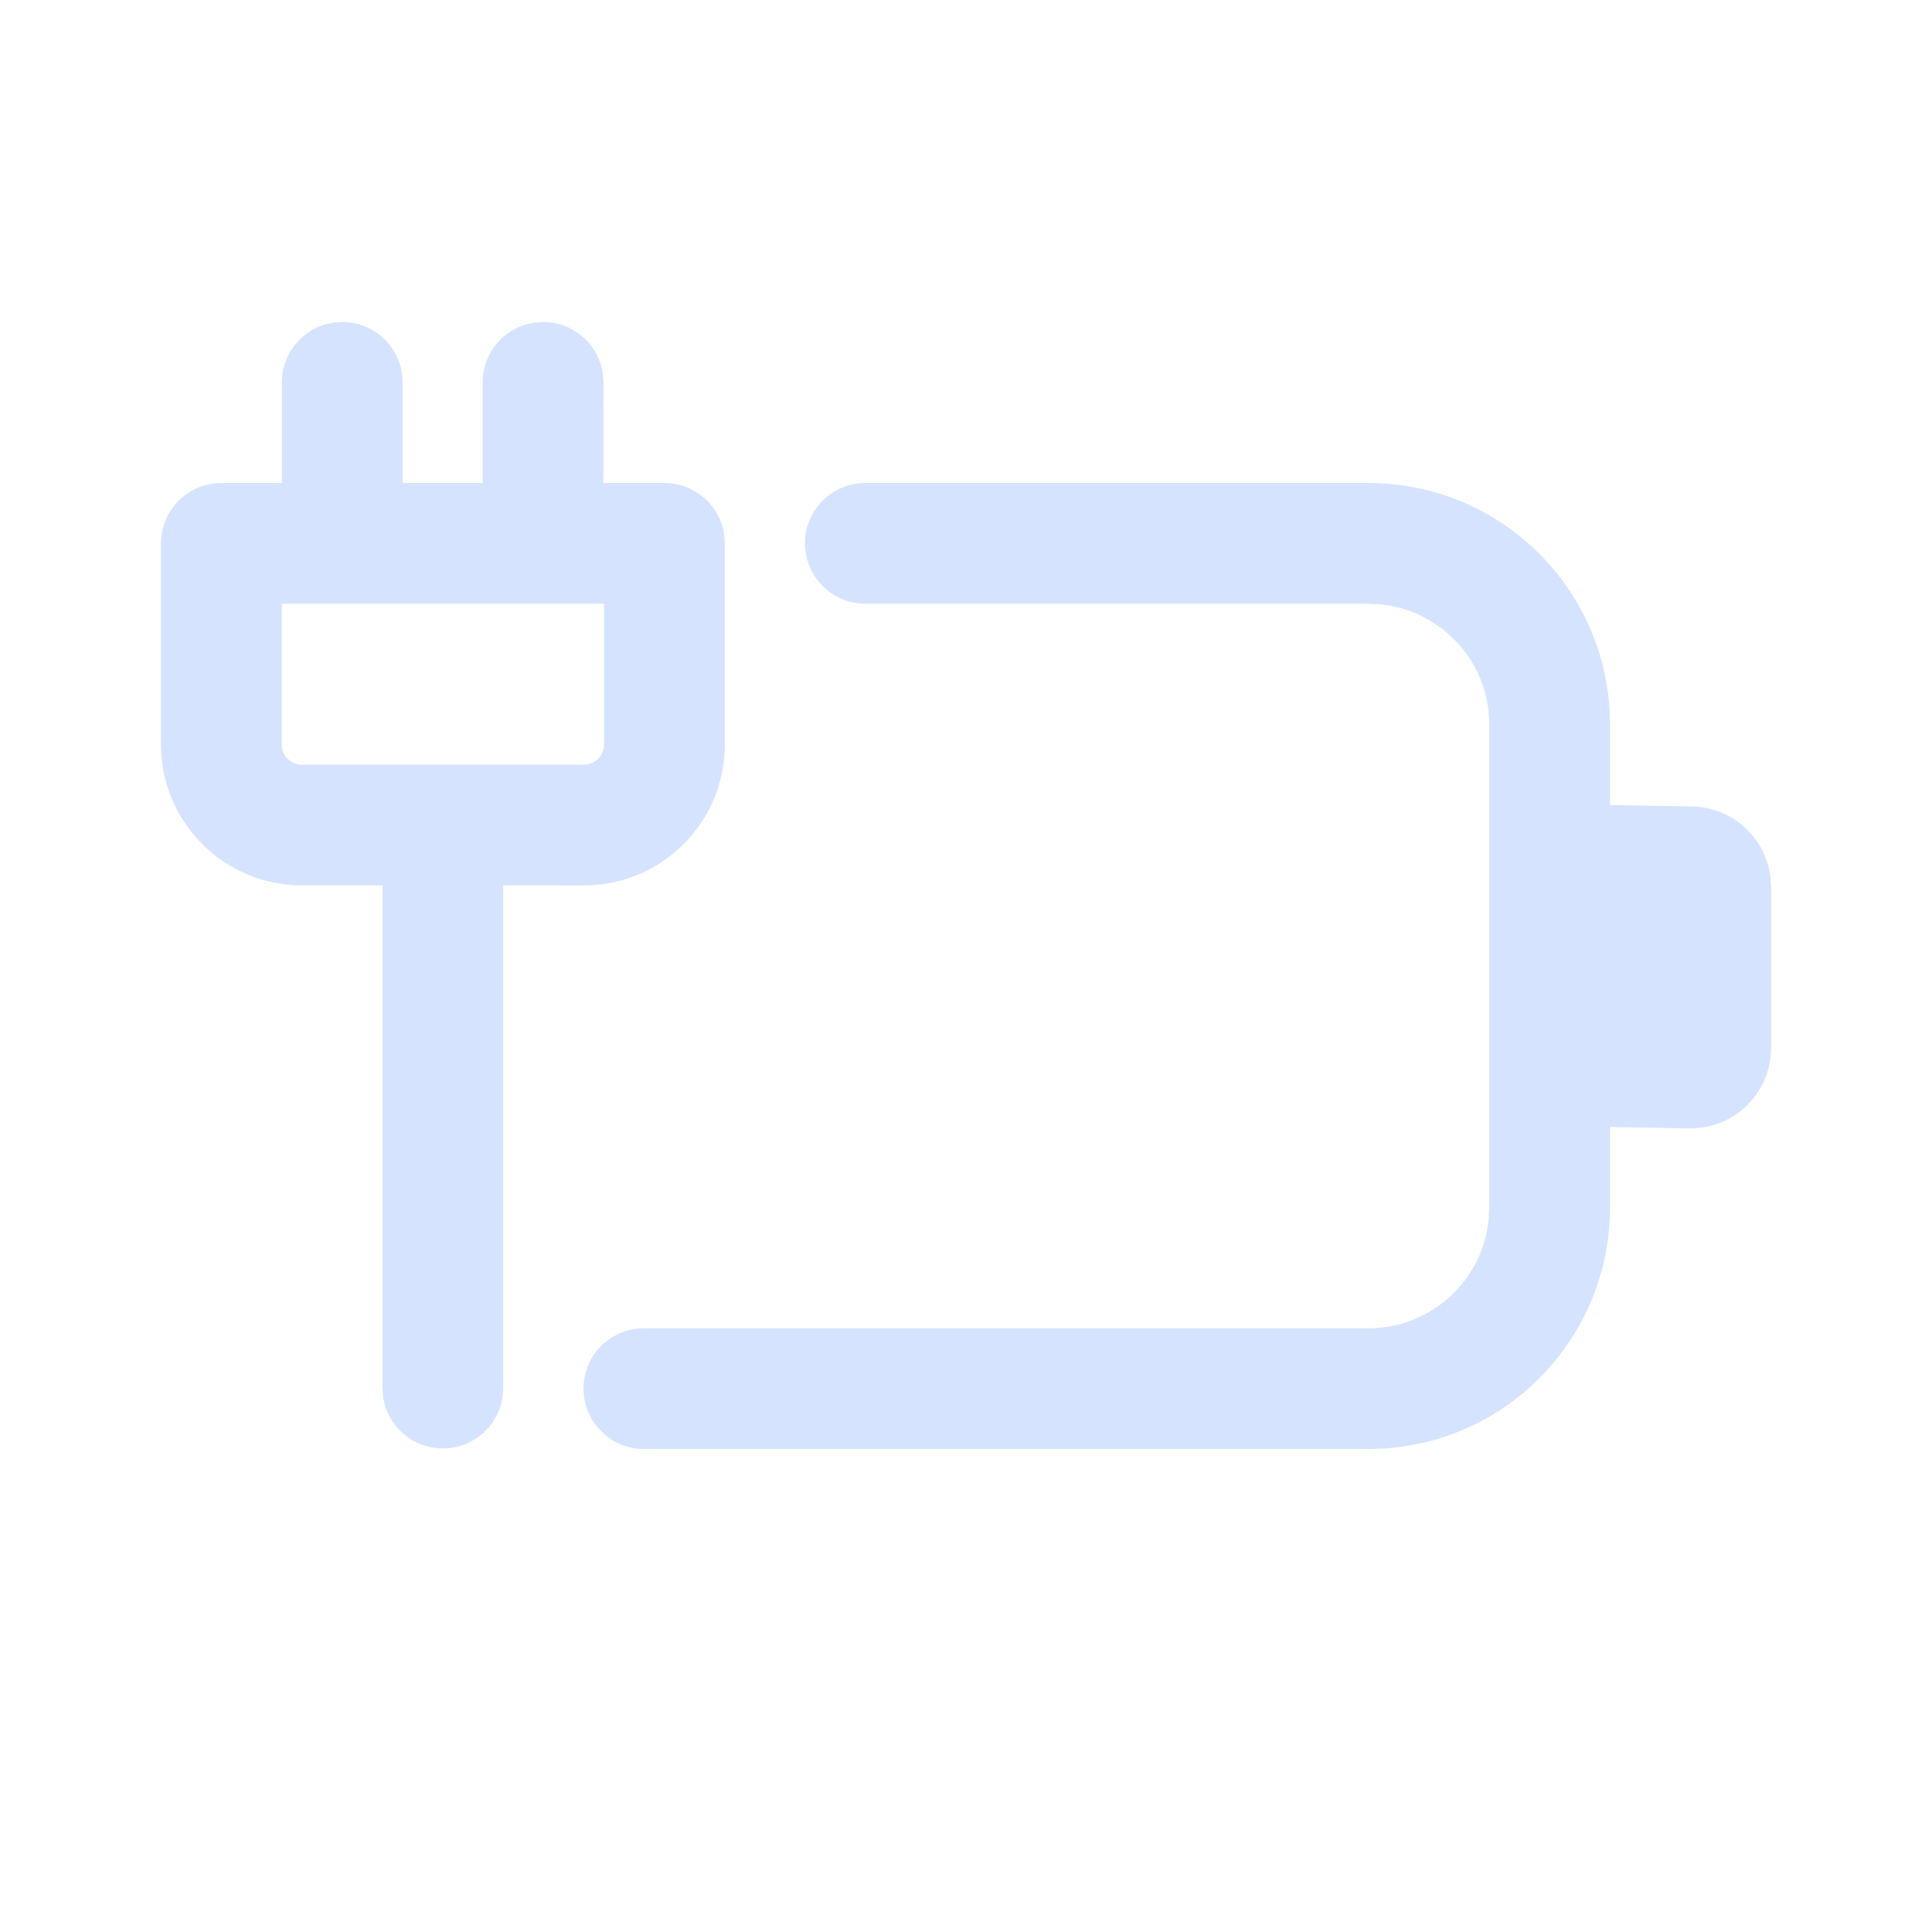
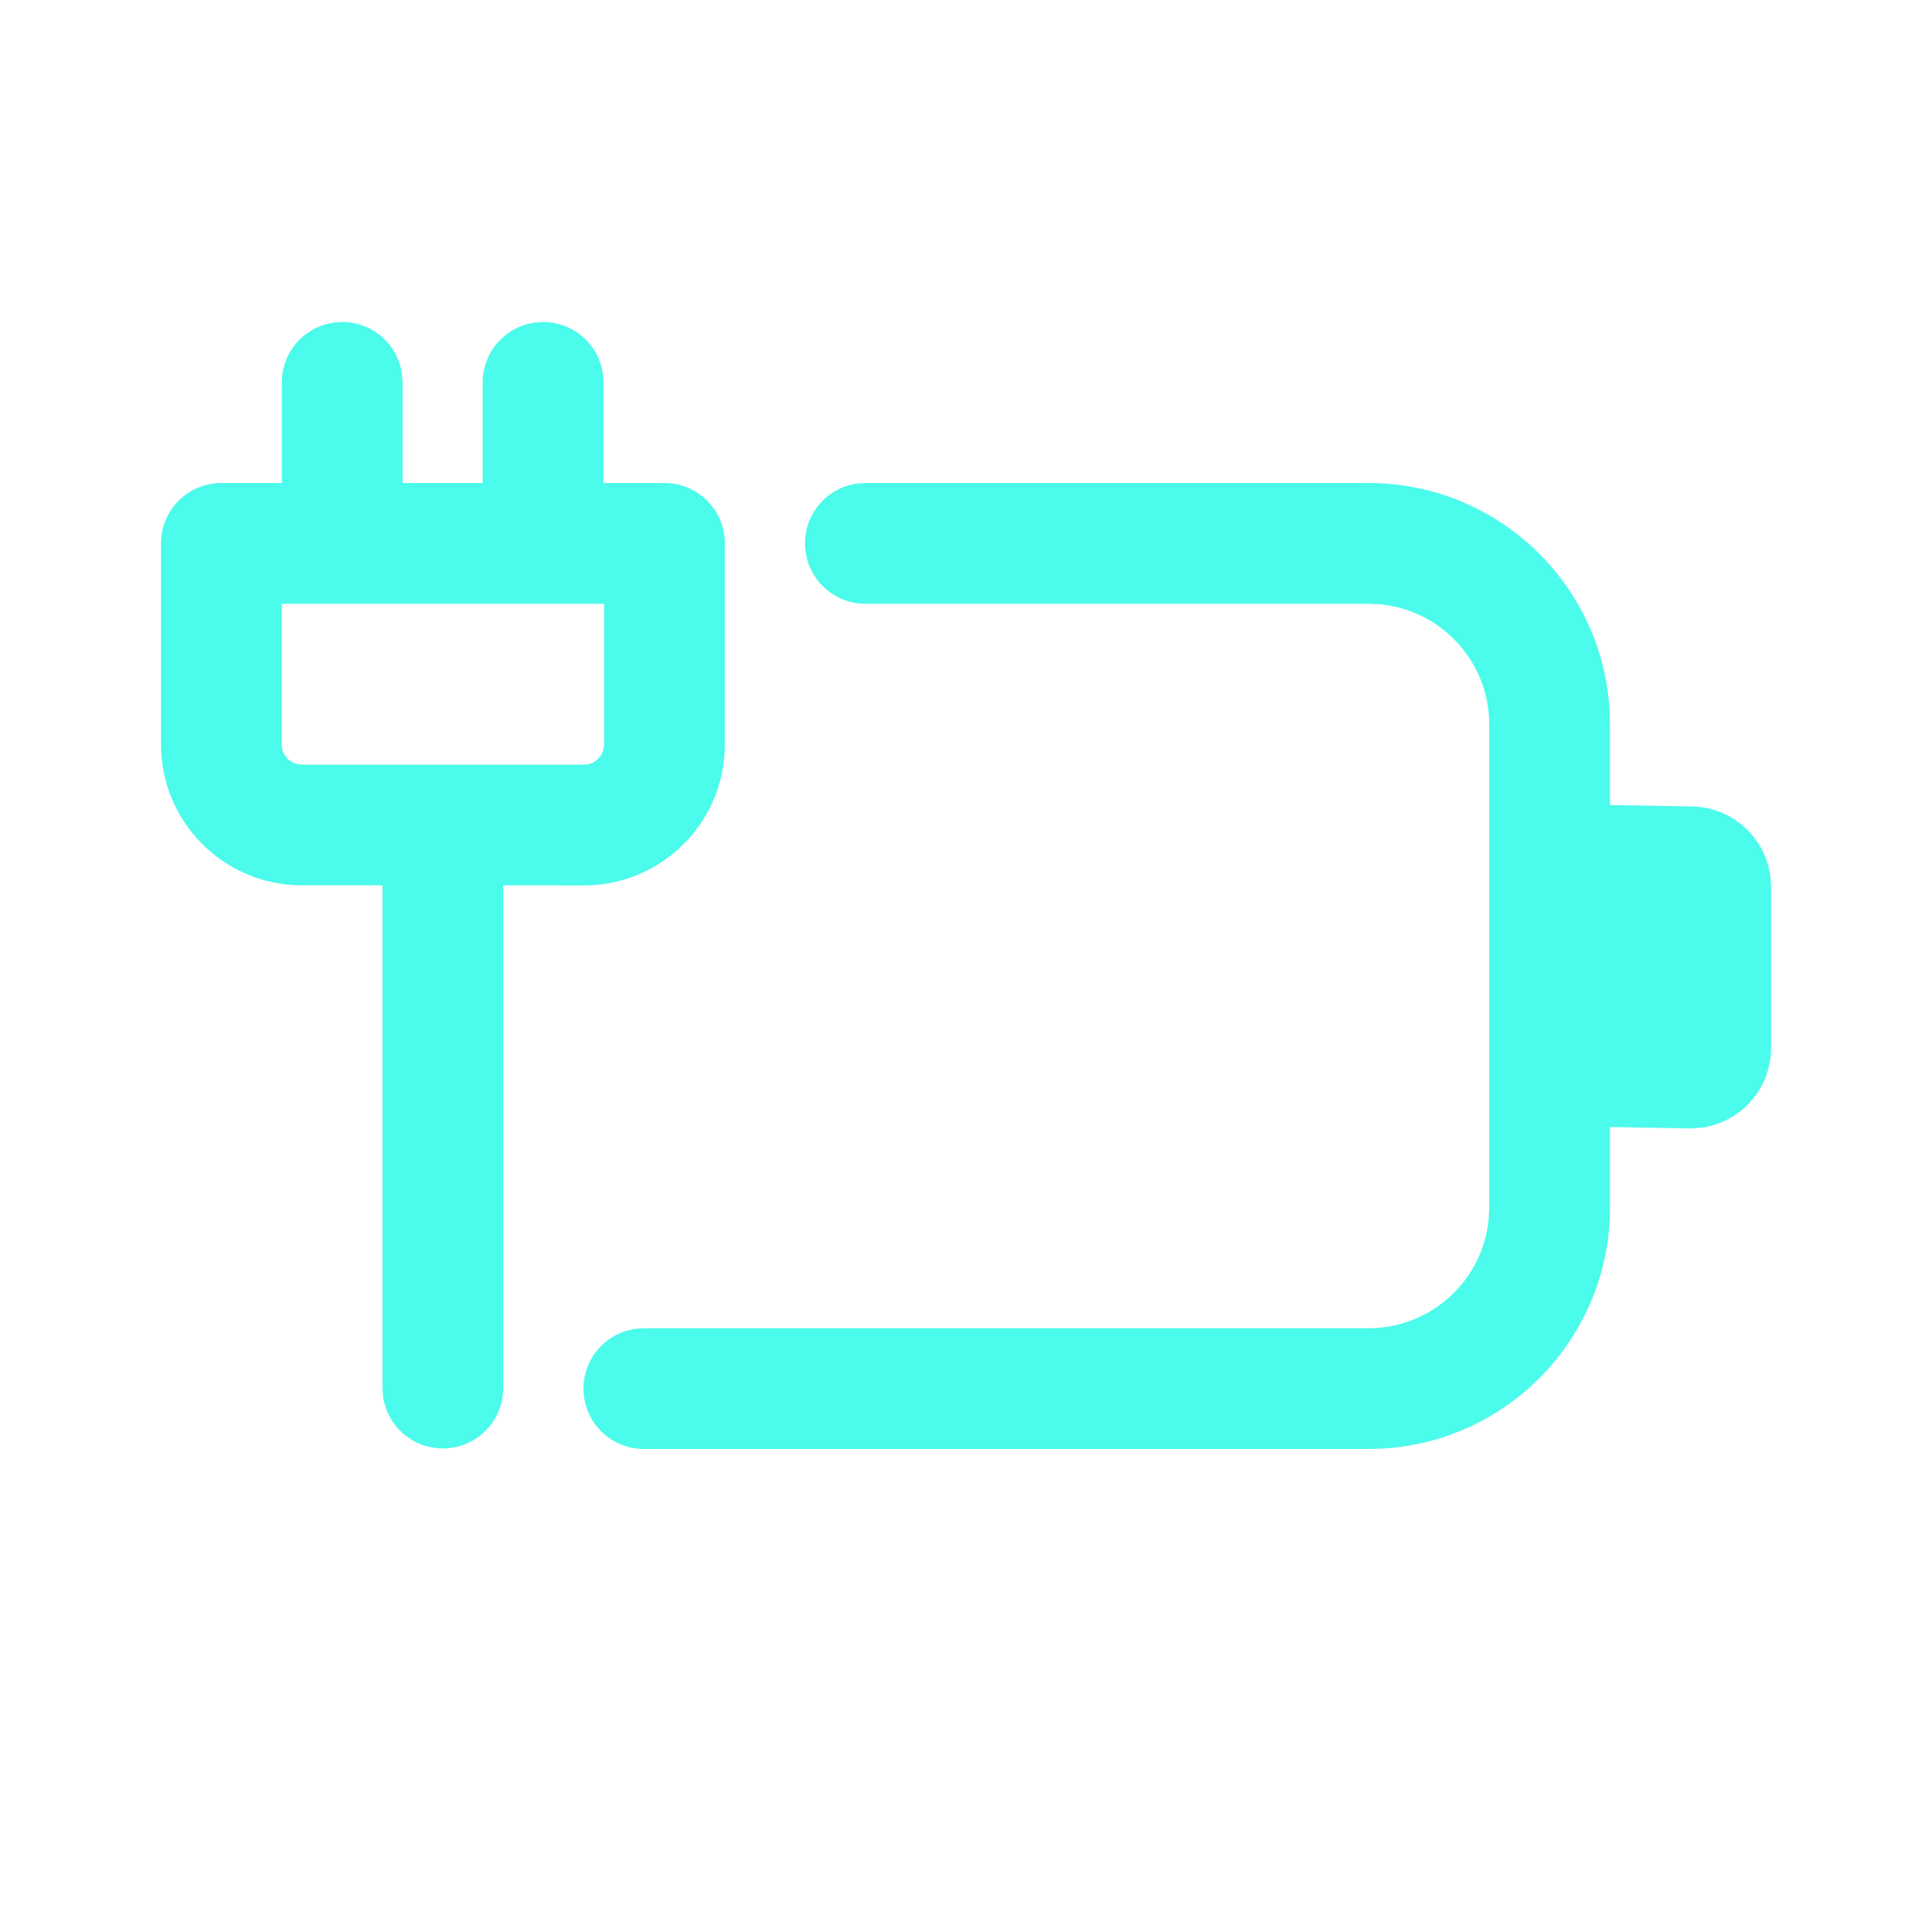
<svg xmlns="http://www.w3.org/2000/svg" width="24" height="24" fill="none" viewBox="0 0 24 24">
-   <path d="M10.75 6H17a3 3 0 0 1 2.995 2.824L20 9v1l1 .018a1 1 0 0 1 .993.879l.008.12v2a1 1 0 0 1-.866.992l-.134.009L20 14v1a3 3 0 0 1-2.824 2.995L17 18H7.998a.75.75 0 0 1-.102-1.493l.102-.007H17a1.5 1.5 0 0 0 1.493-1.355L18.5 15V9a1.5 1.5 0 0 0-1.355-1.493L17 7.5h-6.25a.75.75 0 0 1-.102-1.493L10.75 6H17h-6.25Zm-4.499 4.998v6.252a.75.75 0 0 1-1.492.102l-.007-.102v-6.252H3.75A1.75 1.75 0 0 1 2 9.249V6.75A.75.75 0 0 1 2.75 6h.751V4.75a.75.75 0 0 1 .648-.743L4.251 4a.75.75 0 0 1 .743.648l.007.102V6h.995V4.75a.75.75 0 0 1 .65-.743l.1-.007a.75.75 0 0 1 .744.648l.007.102L7.496 6h.758a.75.75 0 0 1 .75.75v2.499a1.75 1.75 0 0 1-1.75 1.75l-1.003-.001v6.252-6.252ZM7.504 7.5H3.5v1.749c0 .138.112.25.25.25h3.504a.25.25 0 0 0 .25-.25V7.5Z" fill="#d5e3ff" />
+   <path d="M10.75 6H17a3 3 0 0 1 2.995 2.824L20 9v1l1 .018a1 1 0 0 1 .993.879l.008.12v2a1 1 0 0 1-.866.992l-.134.009L20 14v1a3 3 0 0 1-2.824 2.995L17 18H7.998a.75.75 0 0 1-.102-1.493l.102-.007H17a1.5 1.5 0 0 0 1.493-1.355L18.5 15V9a1.5 1.5 0 0 0-1.355-1.493L17 7.5h-6.25a.75.75 0 0 1-.102-1.493L10.75 6H17h-6.25Zm-4.499 4.998v6.252a.75.75 0 0 1-1.492.102l-.007-.102v-6.252H3.75A1.75 1.75 0 0 1 2 9.249V6.75A.75.75 0 0 1 2.75 6h.751V4.75a.75.75 0 0 1 .648-.743L4.251 4a.75.75 0 0 1 .743.648l.007.102V6h.995V4.75a.75.75 0 0 1 .65-.743l.1-.007a.75.75 0 0 1 .744.648l.007.102L7.496 6h.758a.75.75 0 0 1 .75.75v2.499a1.75 1.75 0 0 1-1.75 1.75l-1.003-.001v6.252-6.252ZM7.504 7.5H3.5v1.749c0 .138.112.25.25.25h3.504a.25.25 0 0 0 .25-.25V7.5Z" fill="#4bfbeb" />
</svg>
